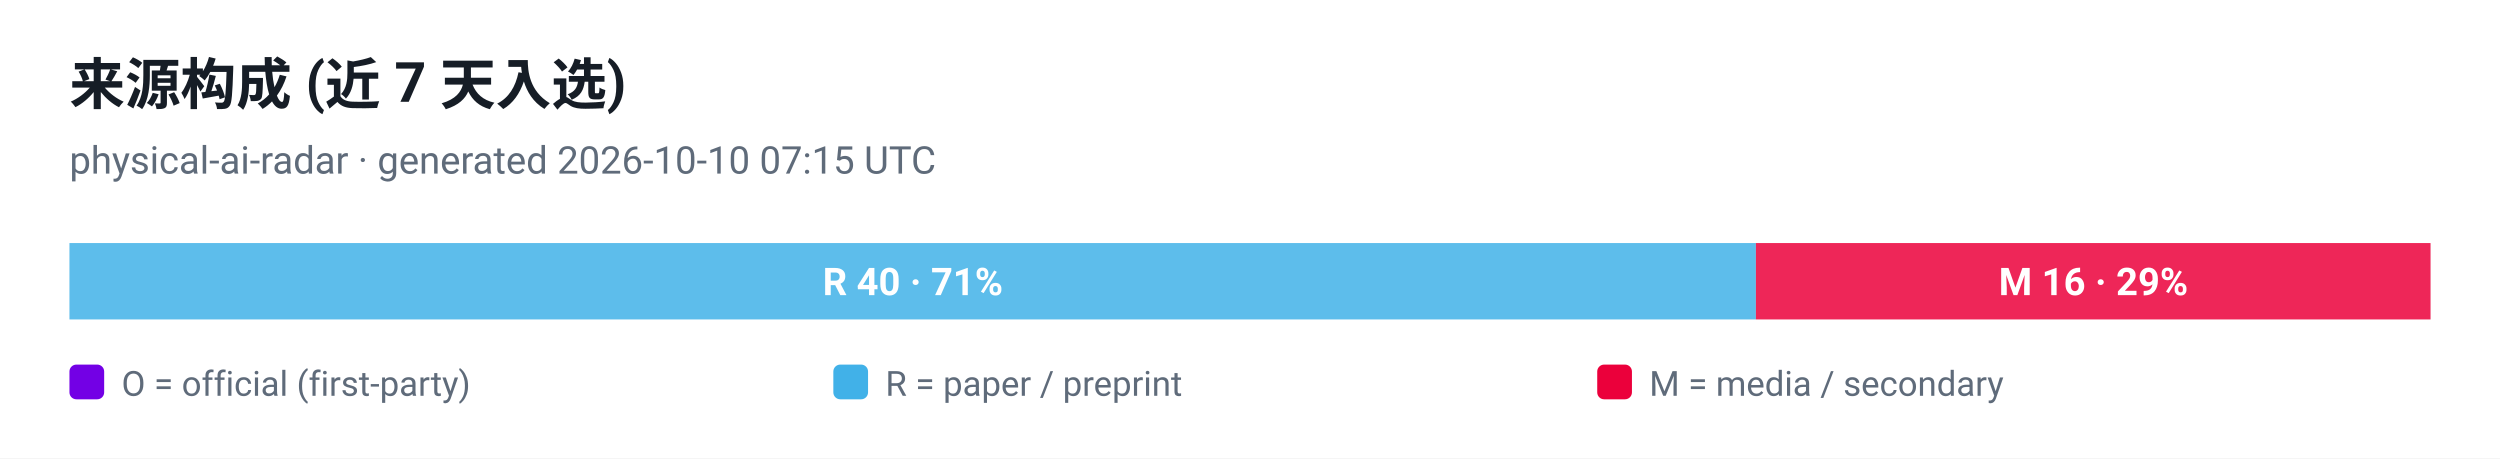
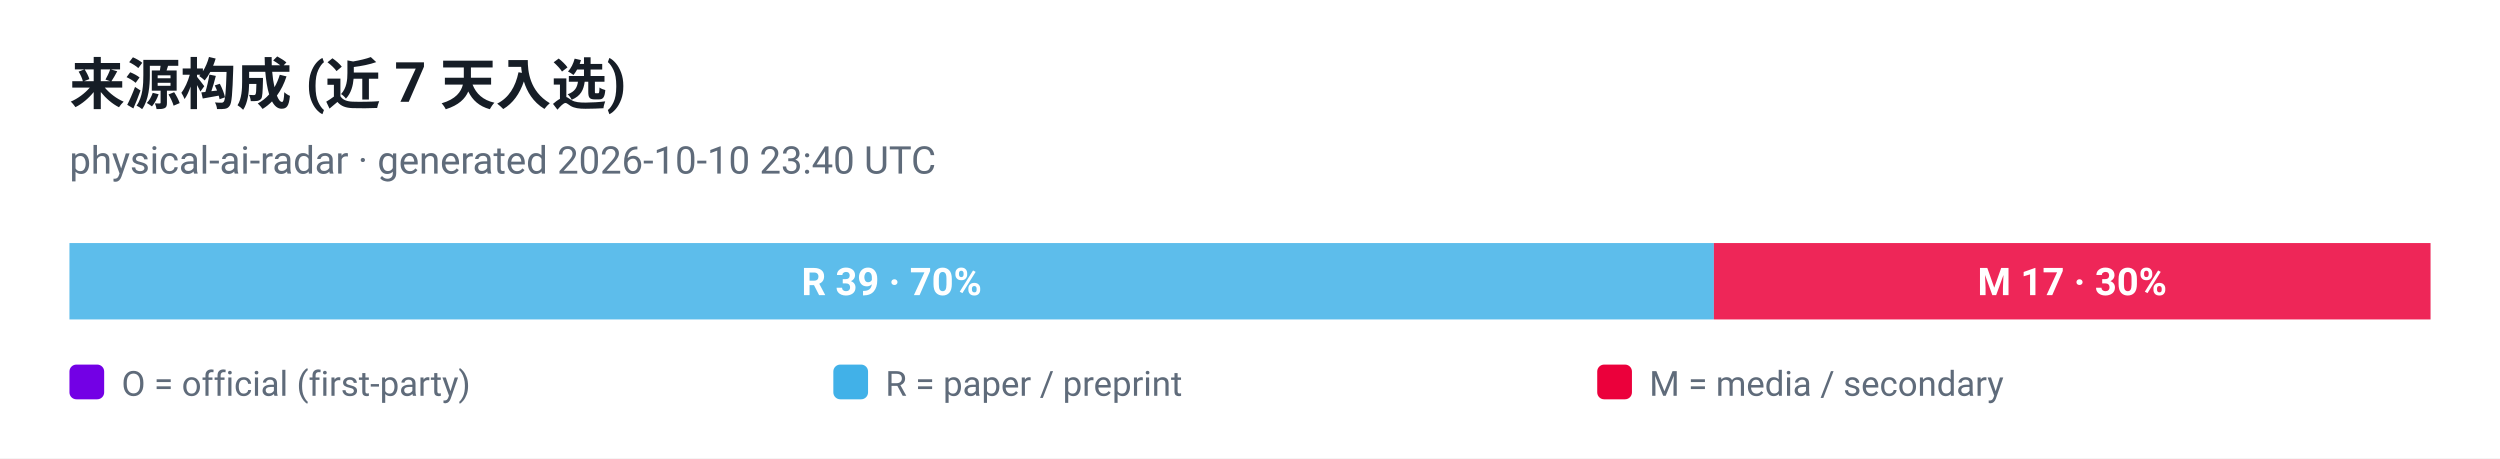
<svg xmlns="http://www.w3.org/2000/svg" viewBox="0 0 720 132" width="720" height="132" role="img" aria-label="来源构成 (近 7 天入选)">
  <style>
  .plate { fill: #ffffff }
  .ink { fill: #161d26 }
  .muted { fill: #5f6b7a }
  .grid { stroke: #e3e9ef }
  @media (prefers-color-scheme: dark) {
    .plate { fill: #0d1117 }
    .ink { fill: #e6edf3 }
    .muted { fill: #8b949e }
    .grid { stroke: #30363d }
  }
</style>
  <rect class="plate" width="720" height="132" />
  <text x="20" y="30" font-family="ui-sans-serif, -apple-system, 'Segoe UI', Roboto, Helvetica, Arial, sans-serif" font-size="16" font-weight="700" class="ink">来源构成 (近 7 天入选)</text>
-   <text x="20" y="50" font-family="ui-sans-serif, -apple-system, 'Segoe UI', Roboto, Helvetica, Arial, sans-serif" font-size="11" class="muted">physical-ai-radar · generated 2026-10-10 07:15 UTC</text>
-   <rect x="20.0" y="70" width="485.7" height="22" fill="#41b1e8" fill-opacity="0.85" />
-   <text x="262.9" y="85" text-anchor="middle" font-family="ui-sans-serif, -apple-system, 'Segoe UI', Roboto, Helvetica, Arial, sans-serif" font-size="11" font-weight="700" fill="#ffffff">R 40 · 71%</text>
-   <rect x="505.7" y="70" width="194.3" height="22" fill="#eb003b" fill-opacity="0.85" />
-   <text x="602.9" y="85" text-anchor="middle" font-family="ui-sans-serif, -apple-system, 'Segoe UI', Roboto, Helvetica, Arial, sans-serif" font-size="11" font-weight="700" fill="#ffffff">M 16 · 29%</text>
+   <text x="20" y="50" font-family="ui-sans-serif, -apple-system, 'Segoe UI', Roboto, Helvetica, Arial, sans-serif" font-size="11" class="muted">physical-ai-radar · generated 2026-10-10 23:40 UTC</text>
+   <rect x="20.0" y="70" width="473.6" height="22" fill="#41b1e8" fill-opacity="0.85" />
+   <text x="256.8" y="85" text-anchor="middle" font-family="ui-sans-serif, -apple-system, 'Segoe UI', Roboto, Helvetica, Arial, sans-serif" font-size="11" font-weight="700" fill="#ffffff">R 39 · 70%</text>
+   <rect x="493.6" y="70" width="206.4" height="22" fill="#eb003b" fill-opacity="0.85" />
+   <text x="596.8" y="85" text-anchor="middle" font-family="ui-sans-serif, -apple-system, 'Segoe UI', Roboto, Helvetica, Arial, sans-serif" font-size="11" font-weight="700" fill="#ffffff">M 17 · 30%</text>
  <rect x="20" y="105" width="10" height="10" rx="2" fill="#7300e5" />
  <text x="35" y="114" font-family="ui-sans-serif, -apple-system, 'Segoe UI', Roboto, Helvetica, Arial, sans-serif" font-size="10" fill="#5f6b7a">O = official (first-party)</text>
  <rect x="240" y="105" width="10" height="10" rx="2" fill="#41b1e8" />
  <text x="255" y="114" font-family="ui-sans-serif, -apple-system, 'Segoe UI', Roboto, Helvetica, Arial, sans-serif" font-size="10" fill="#5f6b7a">R = paper / preprint</text>
  <rect x="460" y="105" width="10" height="10" rx="2" fill="#eb003b" />
  <text x="475" y="114" font-family="ui-sans-serif, -apple-system, 'Segoe UI', Roboto, Helvetica, Arial, sans-serif" font-size="10" fill="#5f6b7a">M = media / secondary</text>
</svg>
